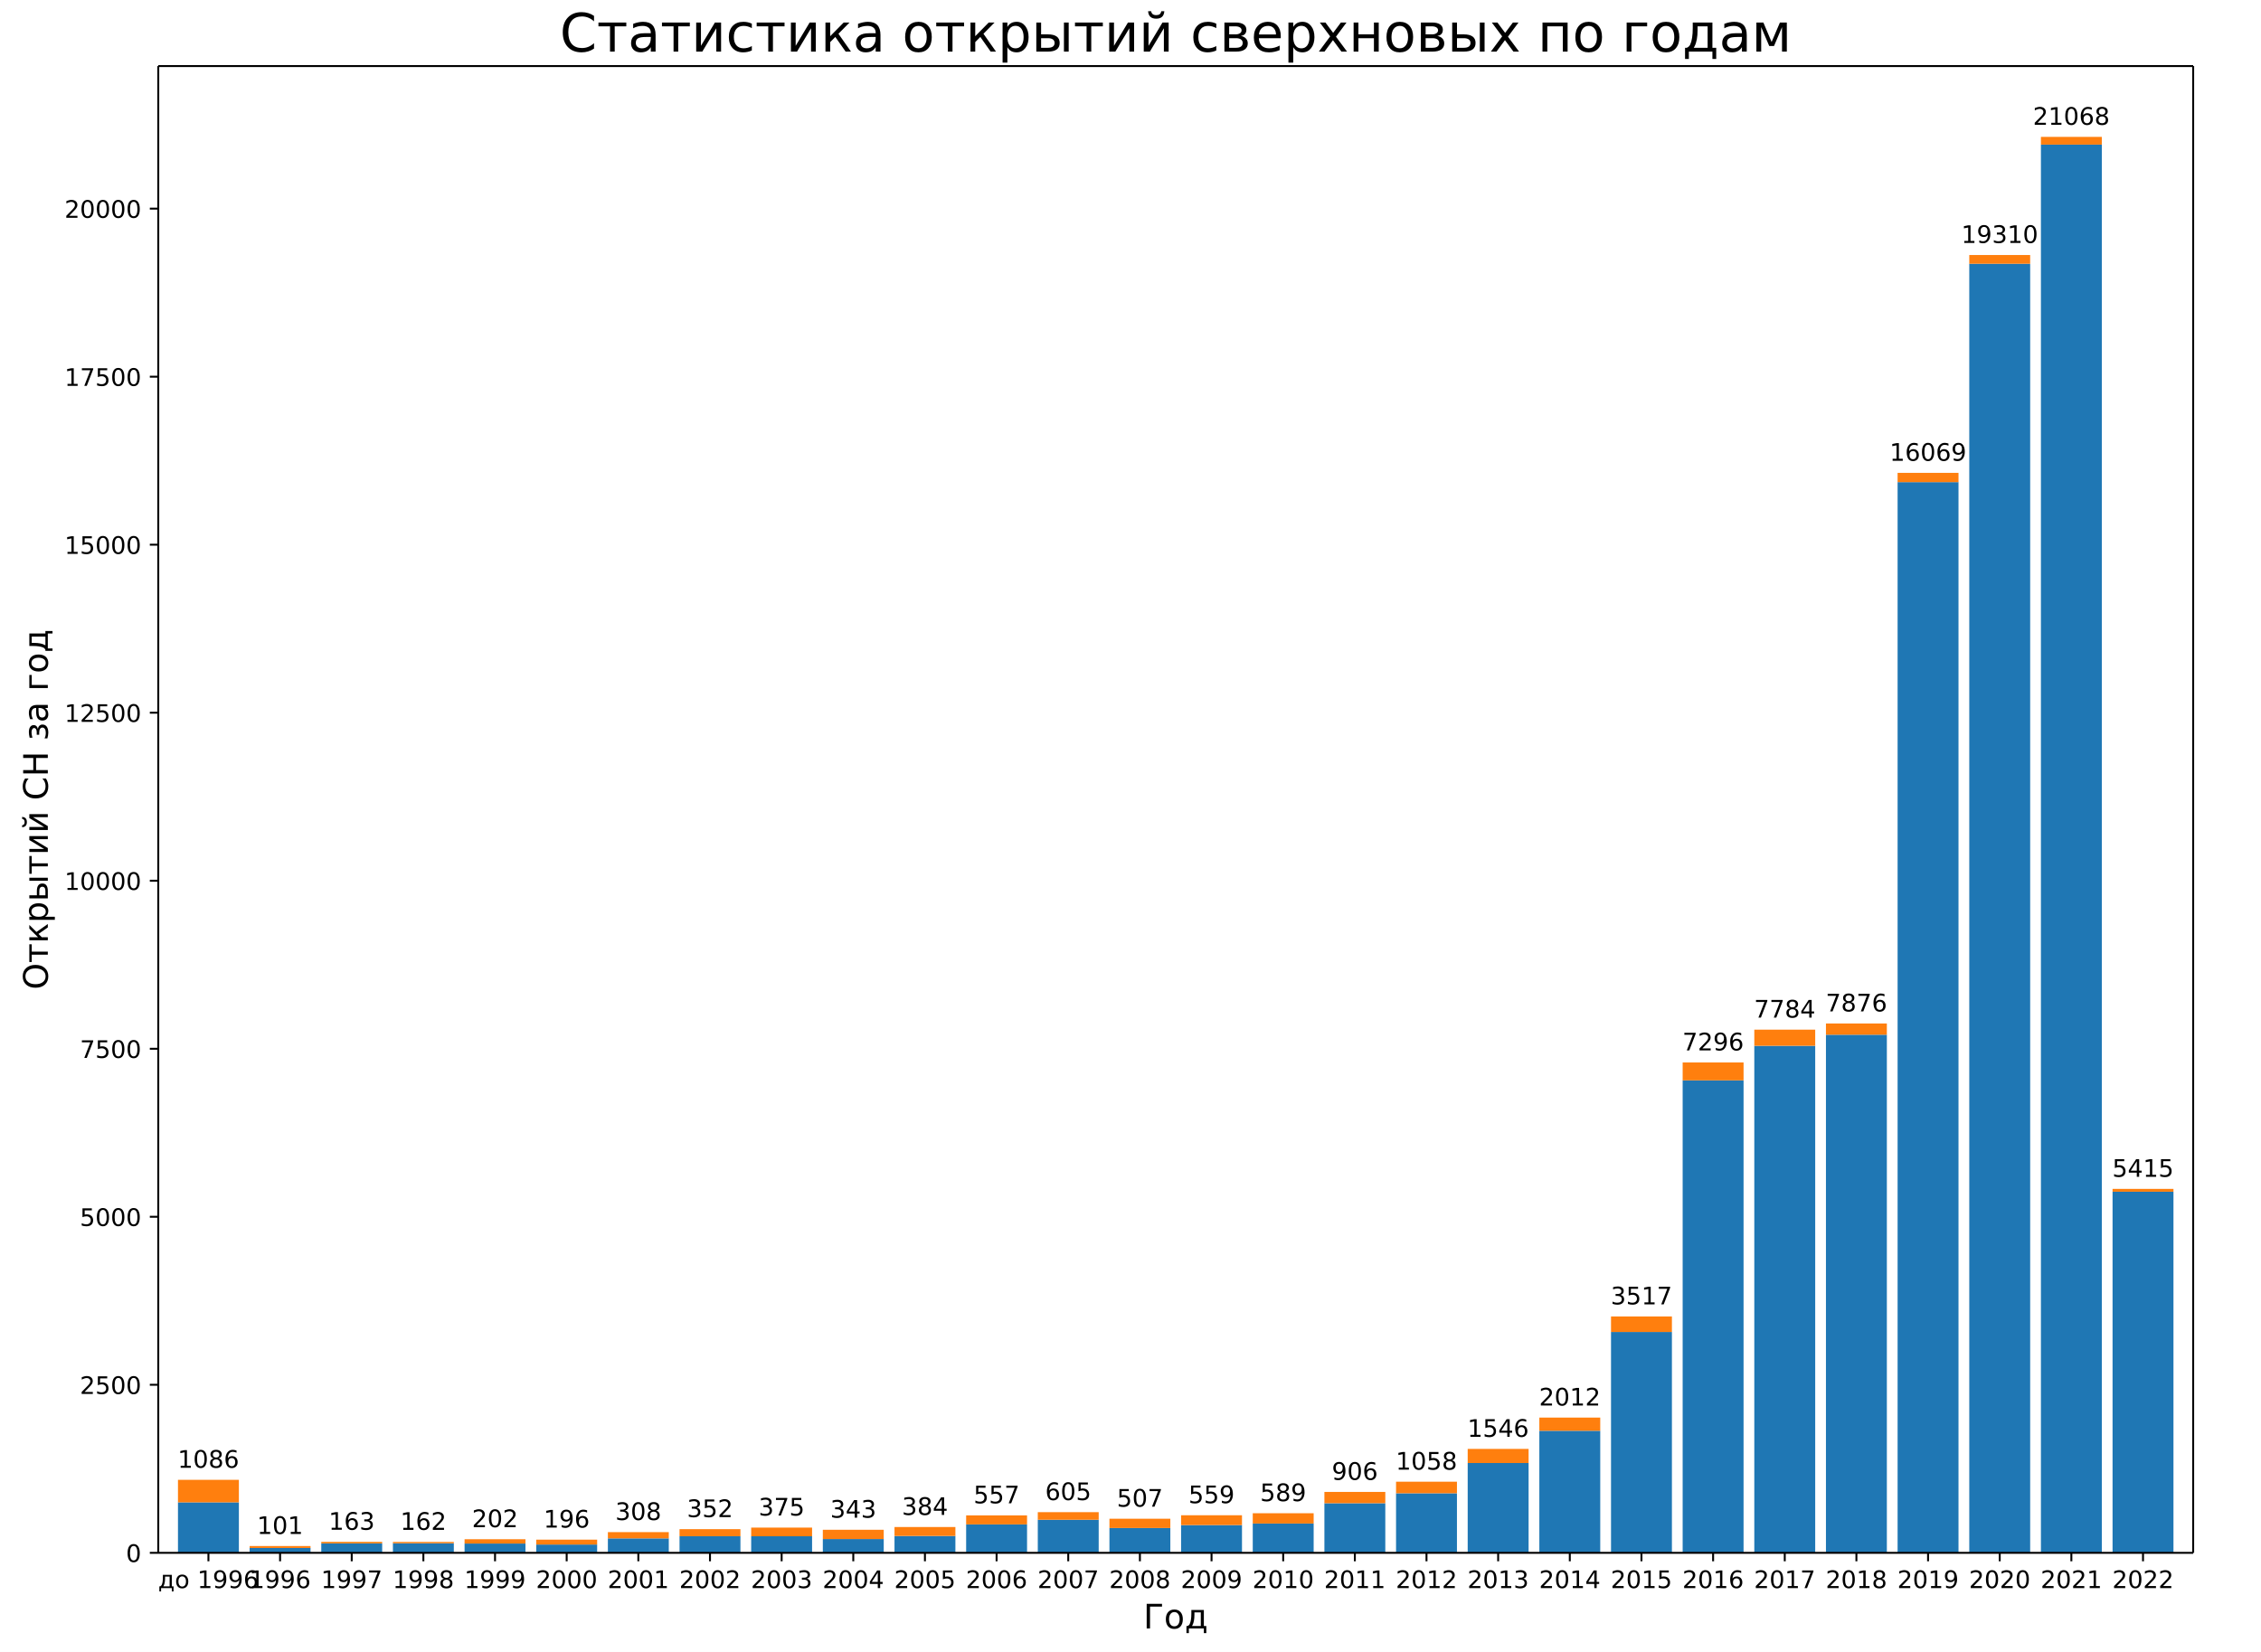
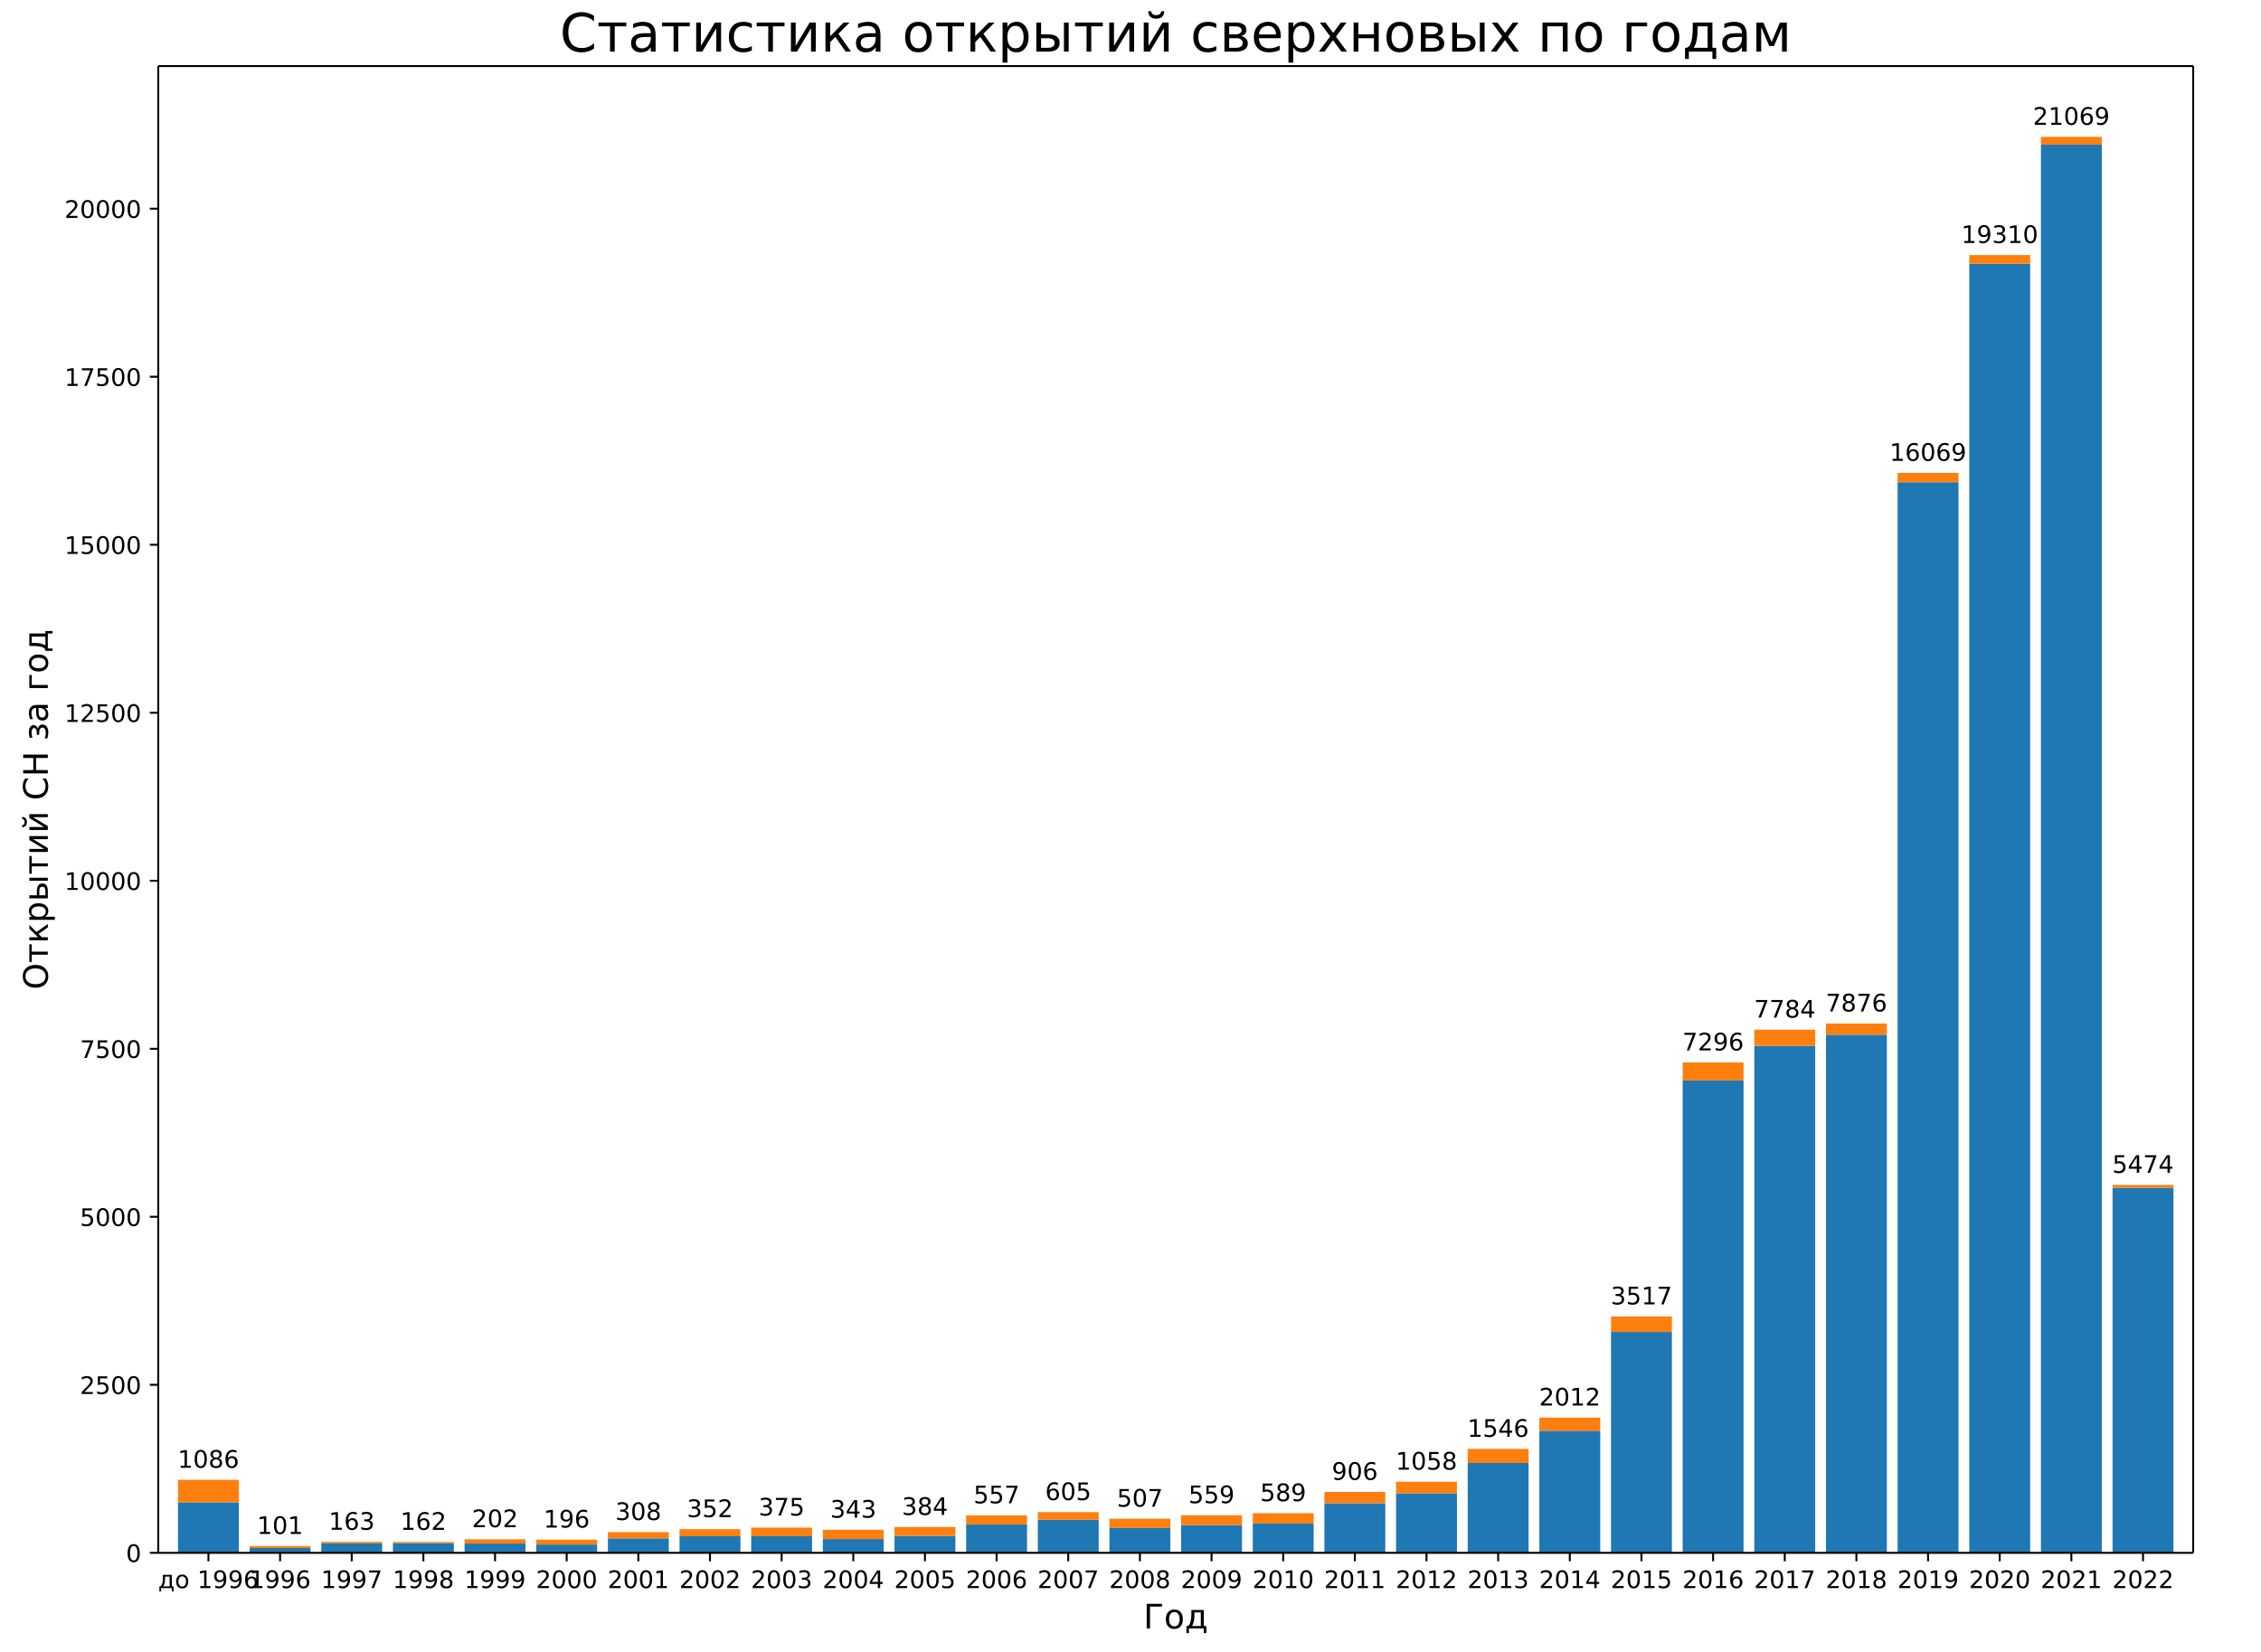
<svg xmlns="http://www.w3.org/2000/svg" xmlns:xlink="http://www.w3.org/1999/xlink" width="936pt" height="684pt" version="1.1" viewBox="0 0 936 684">
  <defs>
    <style type="text/css">*{stroke-linecap:butt;stroke-linejoin:round;}</style>
  </defs>
  <path d="m0 684h936v-684h-936z" fill="#fff" />
  <path d="m65.52 642.96h842.4v-615.6h-842.4z" fill="#fff" />
-   <path d="m73.677 642.96h25.213v-20.899h-25.213z" clip-path="url(#a)" fill="#1f77b4" />
-   <path d="m103.34 642.96h25.213v-2.004h-25.213z" clip-path="url(#a)" fill="#1f77b4" />
+   <path d="m73.677 642.96h25.213v-20.898h-25.213z" clip-path="url(#a)" fill="#1f77b4" />
+   <path d="m103.34 642.96h25.213v-2.003h-25.213z" clip-path="url(#a)" fill="#1f77b4" />
  <path d="m133 642.96h25.213v-3.896h-25.213z" clip-path="url(#a)" fill="#1f77b4" />
-   <path d="m162.66 642.96h25.213v-3.952h-25.213z" clip-path="url(#a)" fill="#1f77b4" />
+   <path d="m162.66 642.96h25.213v-3.951h-25.213z" clip-path="url(#a)" fill="#1f77b4" />
  <path d="m192.32 642.96h25.213v-3.84h-25.213z" clip-path="url(#a)" fill="#1f77b4" />
  <path d="m221.99 642.96h25.213v-3.423h-25.213z" clip-path="url(#a)" fill="#1f77b4" />
  <path d="m251.65 642.96h25.213v-5.983h-25.213z" clip-path="url(#a)" fill="#1f77b4" />
-   <path d="m281.31 642.96h25.213v-6.874h-25.213z" clip-path="url(#a)" fill="#1f77b4" />
-   <path d="m310.97 642.96h25.213v-6.846h-25.213z" clip-path="url(#a)" fill="#1f77b4" />
+   <path d="m281.31 642.96h25.213v-6.873h-25.213z" clip-path="url(#a)" fill="#1f77b4" />
+   <path d="m310.97 642.96h25.213v-6.845h-25.213z" clip-path="url(#a)" fill="#1f77b4" />
  <path d="m340.63 642.96h25.213v-5.705h-25.213z" clip-path="url(#a)" fill="#1f77b4" />
  <path d="m370.3 642.96h25.213v-6.985h-25.213z" clip-path="url(#a)" fill="#1f77b4" />
  <path d="m399.96 642.96h25.213v-11.771h-25.213z" clip-path="url(#a)" fill="#1f77b4" />
-   <path d="m429.62 642.96h25.213v-13.692h-25.213z" clip-path="url(#a)" fill="#1f77b4" />
-   <path d="m459.28 642.96h25.213v-10.269h-25.213z" clip-path="url(#a)" fill="#1f77b4" />
+   <path d="m429.62 642.96h25.213v-13.691h-25.213z" clip-path="url(#a)" fill="#1f77b4" />
+   <path d="m459.28 642.96h25.213v-10.268h-25.213z" clip-path="url(#a)" fill="#1f77b4" />
  <path d="m488.94 642.96h25.213v-11.493h-25.213z" clip-path="url(#a)" fill="#1f77b4" />
  <path d="m518.61 642.96h25.213v-12.133h-25.213z" clip-path="url(#a)" fill="#1f77b4" />
-   <path d="m548.27 642.96h25.213v-20.537h-25.213z" clip-path="url(#a)" fill="#1f77b4" />
-   <path d="m577.93 642.96h25.213v-24.656h-25.213z" clip-path="url(#a)" fill="#1f77b4" />
-   <path d="m607.59 642.96h25.213v-37.179h-25.213z" clip-path="url(#a)" fill="#1f77b4" />
-   <path d="m637.25 642.96h25.213v-50.536h-25.213z" clip-path="url(#a)" fill="#1f77b4" />
-   <path d="m666.92 642.96h25.213v-91.444h-25.213z" clip-path="url(#a)" fill="#1f77b4" />
-   <path d="m696.58 642.96h25.213v-195.63h-25.213z" clip-path="url(#a)" fill="#1f77b4" />
-   <path d="m726.24 642.96h25.213v-209.94h-25.213z" clip-path="url(#a)" fill="#1f77b4" />
-   <path d="m755.9 642.96h25.213v-214.53h-25.213z" clip-path="url(#a)" fill="#1f77b4" />
-   <path d="m785.56 642.96h25.213v-443.33h-25.213z" clip-path="url(#a)" fill="#1f77b4" />
-   <path d="m815.23 642.96h25.213v-533.75h-25.213z" clip-path="url(#a)" fill="#1f77b4" />
+   <path d="m548.27 642.96h25.213v-20.536h-25.213z" clip-path="url(#a)" fill="#1f77b4" />
+   <path d="m577.93 642.96h25.213v-24.655h-25.213z" clip-path="url(#a)" fill="#1f77b4" />
+   <path d="m607.59 642.96h25.213v-37.177h-25.213z" clip-path="url(#a)" fill="#1f77b4" />
+   <path d="m637.25 642.96h25.213v-50.534h-25.213z" clip-path="url(#a)" fill="#1f77b4" />
+   <path d="m666.92 642.96h25.213v-91.439h-25.213z" clip-path="url(#a)" fill="#1f77b4" />
+   <path d="m696.58 642.96h25.213v-195.62h-25.213z" clip-path="url(#a)" fill="#1f77b4" />
+   <path d="m726.24 642.96h25.213v-209.93h-25.213z" clip-path="url(#a)" fill="#1f77b4" />
+   <path d="m755.9 642.96h25.213v-214.52h-25.213z" clip-path="url(#a)" fill="#1f77b4" />
+   <path d="m785.56 642.96h25.213v-443.31h-25.213z" clip-path="url(#a)" fill="#1f77b4" />
+   <path d="m815.23 642.96h25.213v-533.72h-25.213z" clip-path="url(#a)" fill="#1f77b4" />
  <path d="m844.89 642.96h25.213v-583.09h-25.213z" clip-path="url(#a)" fill="#1f77b4" />
-   <path d="m874.55 642.96h25.213v-149.52h-25.213z" clip-path="url(#a)" fill="#1f77b4" />
+   <path d="m874.55 642.96h25.213v-151.16h-25.213z" clip-path="url(#a)" fill="#1f77b4" />
  <path d="m73.677 622.06h25.213v-9.322h-25.213z" clip-path="url(#a)" fill="#ff7f0e" />
  <path d="m103.34 640.96h25.213v-0.807h-25.213z" clip-path="url(#a)" fill="#ff7f0e" />
  <path d="m133 639.06h25.213v-0.64h-25.213z" clip-path="url(#a)" fill="#ff7f0e" />
  <path d="m162.66 639.01h25.213v-0.557h-25.213z" clip-path="url(#a)" fill="#ff7f0e" />
  <path d="m192.32 639.12h25.213v-1.781h-25.213z" clip-path="url(#a)" fill="#ff7f0e" />
  <path d="m221.99 639.54h25.213v-2.031h-25.213z" clip-path="url(#a)" fill="#ff7f0e" />
  <path d="m251.65 636.98h25.213v-2.588h-25.213z" clip-path="url(#a)" fill="#ff7f0e" />
  <path d="m281.31 636.09h25.213v-2.922h-25.213z" clip-path="url(#a)" fill="#ff7f0e" />
  <path d="m310.97 636.11h25.213v-3.59h-25.213z" clip-path="url(#a)" fill="#ff7f0e" />
  <path d="m340.63 637.26h25.213v-3.84h-25.213z" clip-path="url(#a)" fill="#ff7f0e" />
  <path d="m370.3 635.98h25.213v-3.701h-25.213z" clip-path="url(#a)" fill="#ff7f0e" />
  <path d="m399.96 631.19h25.213v-3.729h-25.213z" clip-path="url(#a)" fill="#ff7f0e" />
-   <path d="m429.62 629.27h25.213v-3.145h-25.213z" clip-path="url(#a)" fill="#ff7f0e" />
+   <path d="m429.62 629.27h25.213v-3.144h-25.213z" clip-path="url(#a)" fill="#ff7f0e" />
  <path d="m459.28 632.69h25.213v-3.84h-25.213z" clip-path="url(#a)" fill="#ff7f0e" />
  <path d="m488.94 631.47h25.213v-4.063h-25.213z" clip-path="url(#a)" fill="#ff7f0e" />
  <path d="m518.61 630.83h25.213v-4.258h-25.213z" clip-path="url(#a)" fill="#ff7f0e" />
  <path d="m548.27 622.42h25.213v-4.675h-25.213z" clip-path="url(#a)" fill="#ff7f0e" />
-   <path d="m577.93 618.3h25.213v-4.787h-25.213z" clip-path="url(#a)" fill="#ff7f0e" />
+   <path d="m577.93 618.31h25.213v-4.786h-25.213z" clip-path="url(#a)" fill="#ff7f0e" />
  <path d="m607.59 605.78h25.213v-5.844h-25.213z" clip-path="url(#a)" fill="#ff7f0e" />
-   <path d="m637.25 592.42h25.213v-5.454h-25.213z" clip-path="url(#a)" fill="#ff7f0e" />
+   <path d="m637.25 592.43h25.213v-5.454h-25.213z" clip-path="url(#a)" fill="#ff7f0e" />
  <path d="m666.92 551.52h25.213v-6.428h-25.213z" clip-path="url(#a)" fill="#ff7f0e" />
-   <path d="m696.58 447.33h25.213v-7.402h-25.213z" clip-path="url(#a)" fill="#ff7f0e" />
-   <path d="m726.24 433.02h25.213v-6.679h-25.213z" clip-path="url(#a)" fill="#ff7f0e" />
-   <path d="m755.9 428.43h25.213v-4.647h-25.213z" clip-path="url(#a)" fill="#ff7f0e" />
-   <path d="m785.56 199.63h25.213v-3.84h-25.213z" clip-path="url(#a)" fill="#ff7f0e" />
-   <path d="m815.23 109.21h25.213v-3.618h-25.213z" clip-path="url(#a)" fill="#ff7f0e" />
-   <path d="m844.89 59.875h25.213v-3.2h-25.213z" clip-path="url(#a)" fill="#ff7f0e" />
-   <path d="m874.55 493.44h25.213v-1.169h-25.213z" clip-path="url(#a)" fill="#ff7f0e" />
+   <path d="m696.58 447.34h25.213v-7.402h-25.213z" clip-path="url(#a)" fill="#ff7f0e" />
+   <path d="m726.24 433.03h25.213v-6.678h-25.213z" clip-path="url(#a)" fill="#ff7f0e" />
+   <path d="m755.9 428.44h25.213v-4.647h-25.213z" clip-path="url(#a)" fill="#ff7f0e" />
+   <path d="m785.56 199.65h25.213v-3.84h-25.213z" clip-path="url(#a)" fill="#ff7f0e" />
+   <path d="m815.23 109.24h25.213v-3.618h-25.213z" clip-path="url(#a)" fill="#ff7f0e" />
+   <path d="m844.89 59.874h25.213v-3.2h-25.213z" clip-path="url(#a)" fill="#ff7f0e" />
+   <path d="m874.55 491.8h25.213v-1.169h-25.213z" clip-path="url(#a)" fill="#ff7f0e" />
  <defs>
    <path id="b" d="m0 0v3.5" stroke="#000" stroke-width=".8" />
  </defs>
  <use x="86.283" y="642.96" stroke="#000000" stroke-width=".8" xlink:href="#b" />
  <text transform="rotate(-0 86.283 657.56)" x="86.283" y="657.558" font-family="DejaVu Sans" font-size="10px" text-anchor="middle">до 1996</text>
  <use x="115.945" y="642.96" stroke="#000000" stroke-width=".8" xlink:href="#b" />
  <text transform="rotate(-0 115.95 657.56)" x="115.945" y="657.558" font-family="DejaVu Sans" font-size="10px" text-anchor="middle">1996</text>
  <use x="145.607" y="642.96" stroke="#000000" stroke-width=".8" xlink:href="#b" />
  <text transform="rotate(-0 145.61 657.56)" x="145.607" y="657.558" font-family="DejaVu Sans" font-size="10px" text-anchor="middle">1997</text>
  <use x="175.269" y="642.96" stroke="#000000" stroke-width=".8" xlink:href="#b" />
  <text transform="rotate(-0 175.27 657.56)" x="175.269" y="657.558" font-family="DejaVu Sans" font-size="10px" text-anchor="middle">1998</text>
  <use x="204.931" y="642.96" stroke="#000000" stroke-width=".8" xlink:href="#b" />
  <text transform="rotate(-0 204.93 657.56)" x="204.931" y="657.558" font-family="DejaVu Sans" font-size="10px" text-anchor="middle">1999</text>
  <use x="234.593" y="642.96" stroke="#000000" stroke-width=".8" xlink:href="#b" />
  <text transform="rotate(-0 234.59 657.56)" x="234.593" y="657.558" font-family="DejaVu Sans" font-size="10px" text-anchor="middle">2000</text>
  <use x="264.255" y="642.96" stroke="#000000" stroke-width=".8" xlink:href="#b" />
  <text transform="rotate(-0 264.26 657.56)" x="264.255" y="657.558" font-family="DejaVu Sans" font-size="10px" text-anchor="middle">2001</text>
  <use x="293.917" y="642.96" stroke="#000000" stroke-width=".8" xlink:href="#b" />
  <text transform="rotate(-0 293.92 657.56)" x="293.917" y="657.558" font-family="DejaVu Sans" font-size="10px" text-anchor="middle">2002</text>
  <use x="323.579" y="642.96" stroke="#000000" stroke-width=".8" xlink:href="#b" />
  <text transform="rotate(-0 323.58 657.56)" x="323.579" y="657.558" font-family="DejaVu Sans" font-size="10px" text-anchor="middle">2003</text>
  <use x="353.241" y="642.96" stroke="#000000" stroke-width=".8" xlink:href="#b" />
  <text transform="rotate(-0 353.24 657.56)" x="353.241" y="657.558" font-family="DejaVu Sans" font-size="10px" text-anchor="middle">2004</text>
  <use x="382.903" y="642.96" stroke="#000000" stroke-width=".8" xlink:href="#b" />
  <text transform="rotate(-0 382.9 657.56)" x="382.903" y="657.558" font-family="DejaVu Sans" font-size="10px" text-anchor="middle">2005</text>
  <use x="412.565" y="642.96" stroke="#000000" stroke-width=".8" xlink:href="#b" />
  <text transform="rotate(-0 412.57 657.56)" x="412.565" y="657.558" font-family="DejaVu Sans" font-size="10px" text-anchor="middle">2006</text>
  <use x="442.227" y="642.96" stroke="#000000" stroke-width=".8" xlink:href="#b" />
  <text transform="rotate(-0 442.23 657.56)" x="442.227" y="657.558" font-family="DejaVu Sans" font-size="10px" text-anchor="middle">2007</text>
  <use x="471.889" y="642.96" stroke="#000000" stroke-width=".8" xlink:href="#b" />
  <text transform="rotate(-0 471.89 657.56)" x="471.889" y="657.558" font-family="DejaVu Sans" font-size="10px" text-anchor="middle">2008</text>
  <use x="501.551" y="642.96" stroke="#000000" stroke-width=".8" xlink:href="#b" />
  <text transform="rotate(-0 501.55 657.56)" x="501.551" y="657.558" font-family="DejaVu Sans" font-size="10px" text-anchor="middle">2009</text>
  <use x="531.213" y="642.96" stroke="#000000" stroke-width=".8" xlink:href="#b" />
  <text transform="rotate(-0 531.21 657.56)" x="531.213" y="657.558" font-family="DejaVu Sans" font-size="10px" text-anchor="middle">2010</text>
  <use x="560.875" y="642.96" stroke="#000000" stroke-width=".8" xlink:href="#b" />
  <text transform="rotate(-0 560.87 657.56)" x="560.875" y="657.558" font-family="DejaVu Sans" font-size="10px" text-anchor="middle">2011</text>
  <use x="590.537" y="642.96" stroke="#000000" stroke-width=".8" xlink:href="#b" />
  <text transform="rotate(-0 590.54 657.56)" x="590.537" y="657.558" font-family="DejaVu Sans" font-size="10px" text-anchor="middle">2012</text>
  <use x="620.199" y="642.96" stroke="#000000" stroke-width=".8" xlink:href="#b" />
  <text transform="rotate(-0 620.2 657.56)" x="620.199" y="657.558" font-family="DejaVu Sans" font-size="10px" text-anchor="middle">2013</text>
  <use x="649.861" y="642.96" stroke="#000000" stroke-width=".8" xlink:href="#b" />
  <text transform="rotate(-0 649.86 657.56)" x="649.861" y="657.558" font-family="DejaVu Sans" font-size="10px" text-anchor="middle">2014</text>
  <use x="679.523" y="642.96" stroke="#000000" stroke-width=".8" xlink:href="#b" />
  <text transform="rotate(-0 679.52 657.56)" x="679.523" y="657.558" font-family="DejaVu Sans" font-size="10px" text-anchor="middle">2015</text>
  <use x="709.185" y="642.96" stroke="#000000" stroke-width=".8" xlink:href="#b" />
  <text transform="rotate(-0 709.18 657.56)" x="709.185" y="657.558" font-family="DejaVu Sans" font-size="10px" text-anchor="middle">2016</text>
  <use x="738.847" y="642.96" stroke="#000000" stroke-width=".8" xlink:href="#b" />
  <text transform="rotate(-0 738.85 657.56)" x="738.847" y="657.558" font-family="DejaVu Sans" font-size="10px" text-anchor="middle">2017</text>
  <use x="768.509" y="642.96" stroke="#000000" stroke-width=".8" xlink:href="#b" />
  <text transform="rotate(-0 768.51 657.56)" x="768.509" y="657.558" font-family="DejaVu Sans" font-size="10px" text-anchor="middle">2018</text>
  <use x="798.171" y="642.96" stroke="#000000" stroke-width=".8" xlink:href="#b" />
  <text transform="rotate(-0 798.17 657.56)" x="798.171" y="657.558" font-family="DejaVu Sans" font-size="10px" text-anchor="middle">2019</text>
  <use x="827.833" y="642.96" stroke="#000000" stroke-width=".8" xlink:href="#b" />
  <text transform="rotate(-0 827.83 657.56)" x="827.833" y="657.558" font-family="DejaVu Sans" font-size="10px" text-anchor="middle">2020</text>
  <use x="857.495" y="642.96" stroke="#000000" stroke-width=".8" xlink:href="#b" />
  <text transform="rotate(-0 857.49 657.56)" x="857.495" y="657.558" font-family="DejaVu Sans" font-size="10px" text-anchor="middle">2021</text>
  <use x="887.157" y="642.96" stroke="#000000" stroke-width=".8" xlink:href="#b" />
  <text transform="rotate(-0 887.16 657.56)" x="887.157" y="657.558" font-family="DejaVu Sans" font-size="10px" text-anchor="middle">2022</text>
  <text transform="rotate(-0 486.72 674.28)" x="486.72" y="674.276" font-family="DejaVu Sans" font-size="14px" text-anchor="middle">Год</text>
  <defs>
    <path id="c" d="m0 0h-3.5" stroke="#000" stroke-width=".8" />
  </defs>
  <use x="65.52" y="642.96" stroke="#000000" stroke-width=".8" xlink:href="#c" />
  <text transform="rotate(-0 58.52 646.76)" x="58.52" y="646.759" font-family="DejaVu Sans" font-size="10px" text-anchor="end">0</text>
-   <use x="65.52" y="573.389" stroke="#000000" stroke-width=".8" xlink:href="#c" />
-   <text transform="rotate(-0 58.52 577.19)" x="58.52" y="577.189" font-family="DejaVu Sans" font-size="10px" text-anchor="end">2500</text>
-   <use x="65.52" y="503.819" stroke="#000000" stroke-width=".8" xlink:href="#c" />
-   <text transform="rotate(-0 58.52 507.62)" x="58.52" y="507.618" font-family="DejaVu Sans" font-size="10px" text-anchor="end">5000</text>
-   <use x="65.52" y="434.248" stroke="#000000" stroke-width=".8" xlink:href="#c" />
-   <text transform="rotate(-0 58.52 438.05)" x="58.52" y="438.047" font-family="DejaVu Sans" font-size="10px" text-anchor="end">7500</text>
-   <use x="65.52" y="364.677" stroke="#000000" stroke-width=".8" xlink:href="#c" />
-   <text transform="rotate(-0 58.52 368.48)" x="58.52" y="368.477" font-family="DejaVu Sans" font-size="10px" text-anchor="end">10000</text>
-   <use x="65.52" y="295.107" stroke="#000000" stroke-width=".8" xlink:href="#c" />
-   <text transform="rotate(-0 58.52 298.91)" x="58.52" y="298.906" font-family="DejaVu Sans" font-size="10px" text-anchor="end">12500</text>
-   <use x="65.52" y="225.536" stroke="#000000" stroke-width=".8" xlink:href="#c" />
-   <text transform="rotate(-0 58.52 229.34)" x="58.52" y="229.335" font-family="DejaVu Sans" font-size="10px" text-anchor="end">15000</text>
-   <use x="65.52" y="155.966" stroke="#000000" stroke-width=".8" xlink:href="#c" />
-   <text transform="rotate(-0 58.52 159.76)" x="58.52" y="159.765" font-family="DejaVu Sans" font-size="10px" text-anchor="end">17500</text>
-   <use x="65.52" y="86.395" stroke="#000000" stroke-width=".8" xlink:href="#c" />
-   <text transform="rotate(-0 58.52 90.194)" x="58.52" y="90.194" font-family="DejaVu Sans" font-size="10px" text-anchor="end">20000</text>
+   <use x="65.52" y="573.393" stroke="#000000" stroke-width=".8" xlink:href="#c" />
+   <text transform="rotate(-0 58.52 577.19)" x="58.52" y="577.192" font-family="DejaVu Sans" font-size="10px" text-anchor="end">2500</text>
+   <use x="65.52" y="503.825" stroke="#000000" stroke-width=".8" xlink:href="#c" />
+   <text transform="rotate(-0 58.52 507.62)" x="58.52" y="507.625" font-family="DejaVu Sans" font-size="10px" text-anchor="end">5000</text>
+   <use x="65.52" y="434.258" stroke="#000000" stroke-width=".8" xlink:href="#c" />
+   <text transform="rotate(-0 58.52 438.06)" x="58.52" y="438.057" font-family="DejaVu Sans" font-size="10px" text-anchor="end">7500</text>
+   <use x="65.52" y="364.691" stroke="#000000" stroke-width=".8" xlink:href="#c" />
+   <text transform="rotate(-0 58.52 368.49)" x="58.52" y="368.49" font-family="DejaVu Sans" font-size="10px" text-anchor="end">10000</text>
+   <use x="65.52" y="295.123" stroke="#000000" stroke-width=".8" xlink:href="#c" />
+   <text transform="rotate(-0 58.52 298.92)" x="58.52" y="298.923" font-family="DejaVu Sans" font-size="10px" text-anchor="end">12500</text>
+   <use x="65.52" y="225.556" stroke="#000000" stroke-width=".8" xlink:href="#c" />
+   <text transform="rotate(-0 58.52 229.36)" x="58.52" y="229.355" font-family="DejaVu Sans" font-size="10px" text-anchor="end">15000</text>
+   <use x="65.52" y="155.989" stroke="#000000" stroke-width=".8" xlink:href="#c" />
+   <text transform="rotate(-0 58.52 159.79)" x="58.52" y="159.788" font-family="DejaVu Sans" font-size="10px" text-anchor="end">17500</text>
+   <use x="65.52" y="86.421" stroke="#000000" stroke-width=".8" xlink:href="#c" />
+   <text transform="rotate(-0 58.52 90.22)" x="58.52" y="90.22" font-family="DejaVu Sans" font-size="10px" text-anchor="end">20000</text>
  <text transform="rotate(-90 19.796 335.16)" x="19.796" y="335.16" font-family="DejaVu Sans" font-size="14px" text-anchor="middle">Открытий СН за год</text>
  <path d="m65.52 642.96v-615.6" fill="none" stroke="#000" stroke-linecap="square" stroke-width=".8" />
  <path d="m907.92 642.96v-615.6" fill="none" stroke="#000" stroke-linecap="square" stroke-width=".8" />
  <path d="m65.52 642.96h842.4" fill="none" stroke="#000" stroke-linecap="square" stroke-width=".8" />
  <path d="m65.52 27.36h842.4" fill="none" stroke="#000" stroke-linecap="square" stroke-width=".8" />
-   <text transform="rotate(-0 86.283 607.74)" x="86.283" y="607.739" font-family="DejaVu Sans" font-size="10px" text-anchor="middle">1086</text>
+   <text transform="rotate(-0 86.283 607.74)" x="86.283" y="607.74" font-family="DejaVu Sans" font-size="10px" text-anchor="middle">1086</text>
  <text transform="rotate(-0 115.95 635.15)" x="115.945" y="635.149" font-family="DejaVu Sans" font-size="10px" text-anchor="middle">101</text>
  <text transform="rotate(-0 145.61 633.42)" x="145.607" y="633.424" font-family="DejaVu Sans" font-size="10px" text-anchor="middle">163</text>
  <text transform="rotate(-0 175.27 633.45)" x="175.269" y="633.452" font-family="DejaVu Sans" font-size="10px" text-anchor="middle">162</text>
  <text transform="rotate(-0 204.93 632.34)" x="204.931" y="632.339" font-family="DejaVu Sans" font-size="10px" text-anchor="middle">202</text>
  <text transform="rotate(-0 234.59 632.51)" x="234.593" y="632.506" font-family="DejaVu Sans" font-size="10px" text-anchor="middle">196</text>
  <text transform="rotate(-0 264.26 629.39)" x="264.255" y="629.389" font-family="DejaVu Sans" font-size="10px" text-anchor="middle">308</text>
-   <text transform="rotate(-0 293.92 628.16)" x="293.917" y="628.164" font-family="DejaVu Sans" font-size="10px" text-anchor="middle">352</text>
-   <text transform="rotate(-0 323.58 627.52)" x="323.579" y="627.524" font-family="DejaVu Sans" font-size="10px" text-anchor="middle">375</text>
-   <text transform="rotate(-0 353.24 628.41)" x="353.241" y="628.415" font-family="DejaVu Sans" font-size="10px" text-anchor="middle">343</text>
+   <text transform="rotate(-0 293.92 628.16)" x="293.917" y="628.165" font-family="DejaVu Sans" font-size="10px" text-anchor="middle">352</text>
+   <text transform="rotate(-0 323.58 627.52)" x="323.579" y="627.525" font-family="DejaVu Sans" font-size="10px" text-anchor="middle">375</text>
+   <text transform="rotate(-0 353.24 628.42)" x="353.241" y="628.415" font-family="DejaVu Sans" font-size="10px" text-anchor="middle">343</text>
  <text transform="rotate(-0 382.9 627.27)" x="382.903" y="627.274" font-family="DejaVu Sans" font-size="10px" text-anchor="middle">384</text>
  <text transform="rotate(-0 412.57 622.46)" x="412.565" y="622.46" font-family="DejaVu Sans" font-size="10px" text-anchor="middle">557</text>
-   <text transform="rotate(-0 442.23 621.12)" x="442.227" y="621.124" font-family="DejaVu Sans" font-size="10px" text-anchor="middle">605</text>
-   <text transform="rotate(-0 471.89 623.85)" x="471.889" y="623.851" font-family="DejaVu Sans" font-size="10px" text-anchor="middle">507</text>
-   <text transform="rotate(-0 501.55 622.4)" x="501.551" y="622.404" font-family="DejaVu Sans" font-size="10px" text-anchor="middle">559</text>
-   <text transform="rotate(-0 531.21 621.57)" x="531.213" y="621.569" font-family="DejaVu Sans" font-size="10px" text-anchor="middle">589</text>
-   <text transform="rotate(-0 560.87 612.75)" x="560.875" y="612.748" font-family="DejaVu Sans" font-size="10px" text-anchor="middle">906</text>
-   <text transform="rotate(-0 590.54 608.52)" x="590.537" y="608.518" font-family="DejaVu Sans" font-size="10px" text-anchor="middle">1058</text>
-   <text transform="rotate(-0 620.2 594.94)" x="620.199" y="594.938" font-family="DejaVu Sans" font-size="10px" text-anchor="middle">1546</text>
-   <text transform="rotate(-0 649.86 581.97)" x="649.861" y="581.97" font-family="DejaVu Sans" font-size="10px" text-anchor="middle">2012</text>
-   <text transform="rotate(-0 679.52 540.09)" x="679.523" y="540.088" font-family="DejaVu Sans" font-size="10px" text-anchor="middle">3517</text>
-   <text transform="rotate(-0 709.18 434.93)" x="709.185" y="434.925" font-family="DejaVu Sans" font-size="10px" text-anchor="middle">7296</text>
-   <text transform="rotate(-0 738.85 421.34)" x="738.847" y="421.345" font-family="DejaVu Sans" font-size="10px" text-anchor="middle">7784</text>
-   <text transform="rotate(-0 768.51 418.78)" x="768.509" y="418.785" font-family="DejaVu Sans" font-size="10px" text-anchor="middle">7876</text>
-   <text transform="rotate(-0 798.17 190.79)" x="798.171" y="190.788" font-family="DejaVu Sans" font-size="10px" text-anchor="middle">16069</text>
-   <text transform="rotate(-0 827.83 100.6)" x="827.833" y="100.596" font-family="DejaVu Sans" font-size="10px" text-anchor="middle">19310</text>
-   <text transform="rotate(-0 857.49 51.674)" x="857.495" y="51.674" font-family="DejaVu Sans" font-size="10px" text-anchor="middle">21068</text>
-   <text transform="rotate(-0 887.16 487.27)" x="887.157" y="487.27" font-family="DejaVu Sans" font-size="10px" text-anchor="middle">5415</text>
+   <text transform="rotate(-0 442.23 621.12)" x="442.227" y="621.125" font-family="DejaVu Sans" font-size="10px" text-anchor="middle">605</text>
+   <text transform="rotate(-0 471.89 623.85)" x="471.889" y="623.852" font-family="DejaVu Sans" font-size="10px" text-anchor="middle">507</text>
+   <text transform="rotate(-0 501.55 622.4)" x="501.551" y="622.405" font-family="DejaVu Sans" font-size="10px" text-anchor="middle">559</text>
+   <text transform="rotate(-0 531.21 621.57)" x="531.213" y="621.57" font-family="DejaVu Sans" font-size="10px" text-anchor="middle">589</text>
+   <text transform="rotate(-0 560.87 612.75)" x="560.875" y="612.749" font-family="DejaVu Sans" font-size="10px" text-anchor="middle">906</text>
+   <text transform="rotate(-0 590.54 608.52)" x="590.537" y="608.519" font-family="DejaVu Sans" font-size="10px" text-anchor="middle">1058</text>
+   <text transform="rotate(-0 620.2 594.94)" x="620.199" y="594.94" font-family="DejaVu Sans" font-size="10px" text-anchor="middle">1546</text>
+   <text transform="rotate(-0 649.86 581.97)" x="649.861" y="581.972" font-family="DejaVu Sans" font-size="10px" text-anchor="middle">2012</text>
+   <text transform="rotate(-0 679.52 540.09)" x="679.523" y="540.093" font-family="DejaVu Sans" font-size="10px" text-anchor="middle">3517</text>
+   <text transform="rotate(-0 709.18 434.93)" x="709.185" y="434.935" font-family="DejaVu Sans" font-size="10px" text-anchor="middle">7296</text>
+   <text transform="rotate(-0 738.85 421.36)" x="738.847" y="421.355" font-family="DejaVu Sans" font-size="10px" text-anchor="middle">7784</text>
+   <text transform="rotate(-0 768.51 418.8)" x="768.509" y="418.795" font-family="DejaVu Sans" font-size="10px" text-anchor="middle">7876</text>
+   <text transform="rotate(-0 798.17 190.81)" x="798.171" y="190.809" font-family="DejaVu Sans" font-size="10px" text-anchor="middle">16069</text>
+   <text transform="rotate(-0 827.83 100.62)" x="827.833" y="100.622" font-family="DejaVu Sans" font-size="10px" text-anchor="middle">19310</text>
+   <text transform="rotate(-0 857.49 51.674)" x="857.495" y="51.674" font-family="DejaVu Sans" font-size="10px" text-anchor="middle">21069</text>
+   <text transform="rotate(-0 887.16 485.64)" x="887.157" y="485.635" font-family="DejaVu Sans" font-size="10px" text-anchor="middle">5474</text>
  <text transform="rotate(-0 486.72 21.36)" x="486.72" y="21.36" font-family="DejaVu Sans" font-size="22px" text-anchor="middle">Статистика открытий сверхновых по годам</text>
  <defs>
    <clipPath id="a">
      <rect x="65.52" y="27.36" width="842.4" height="615.6" />
    </clipPath>
  </defs>
</svg>
